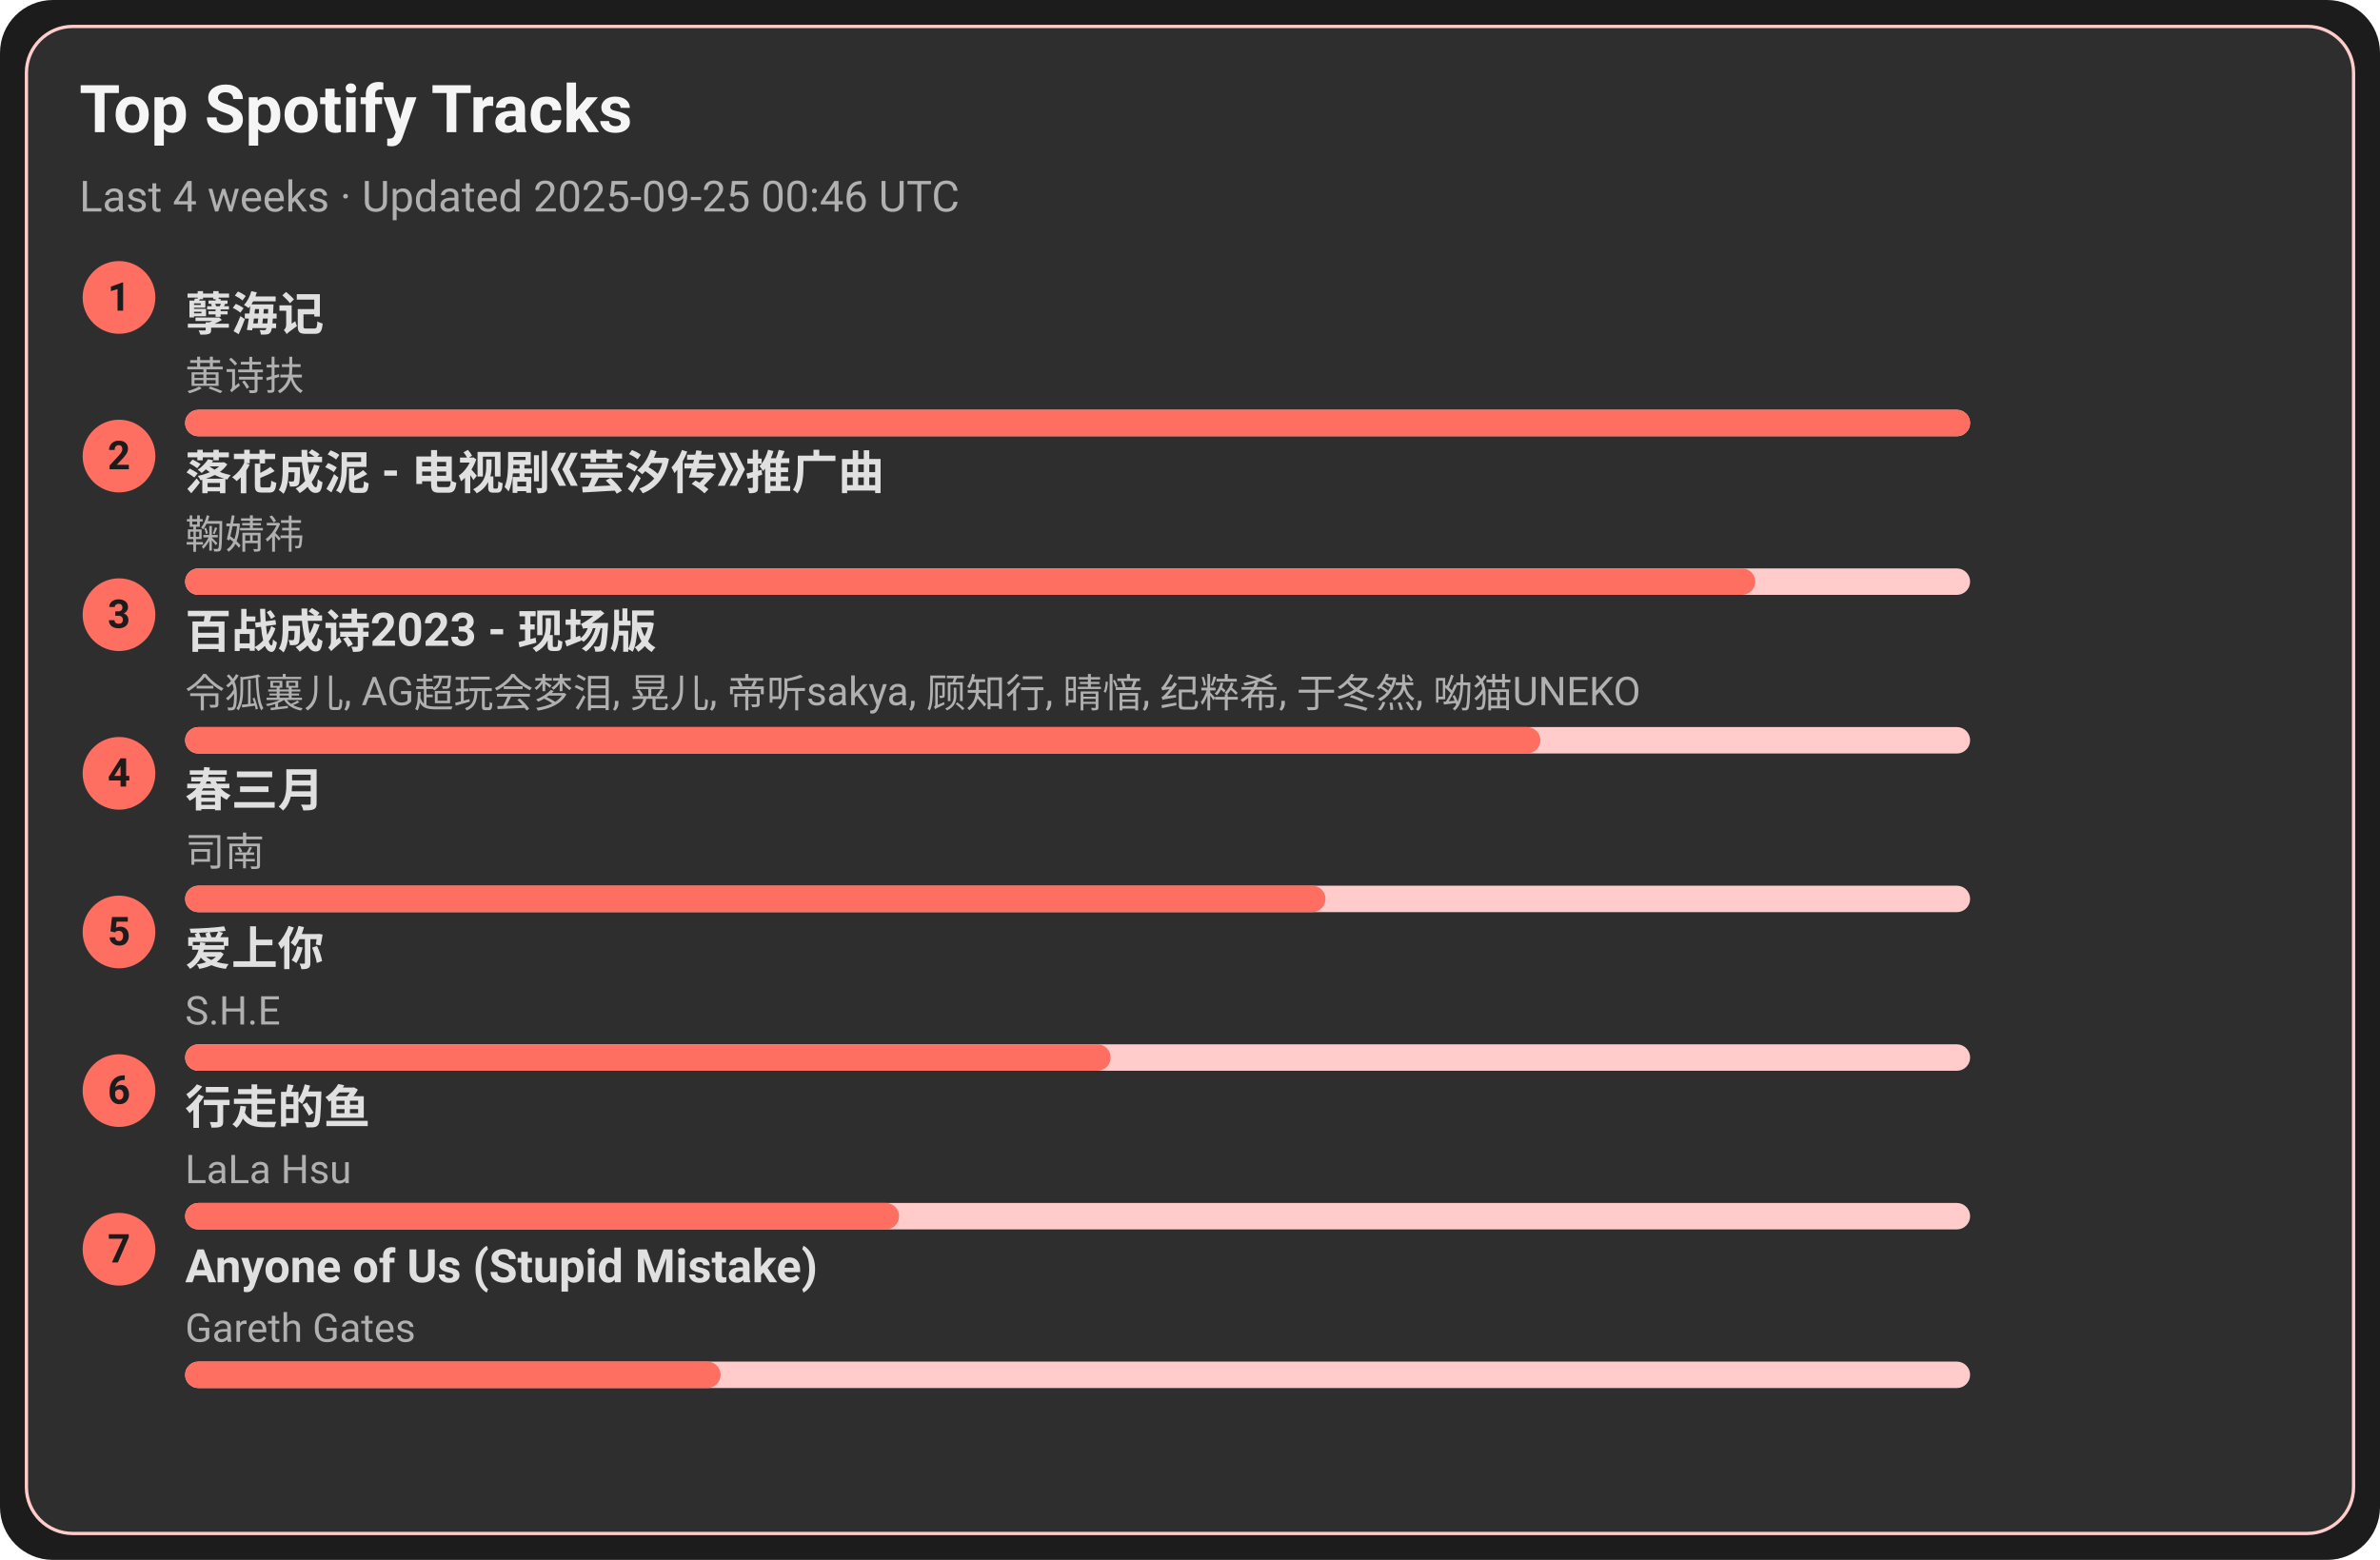
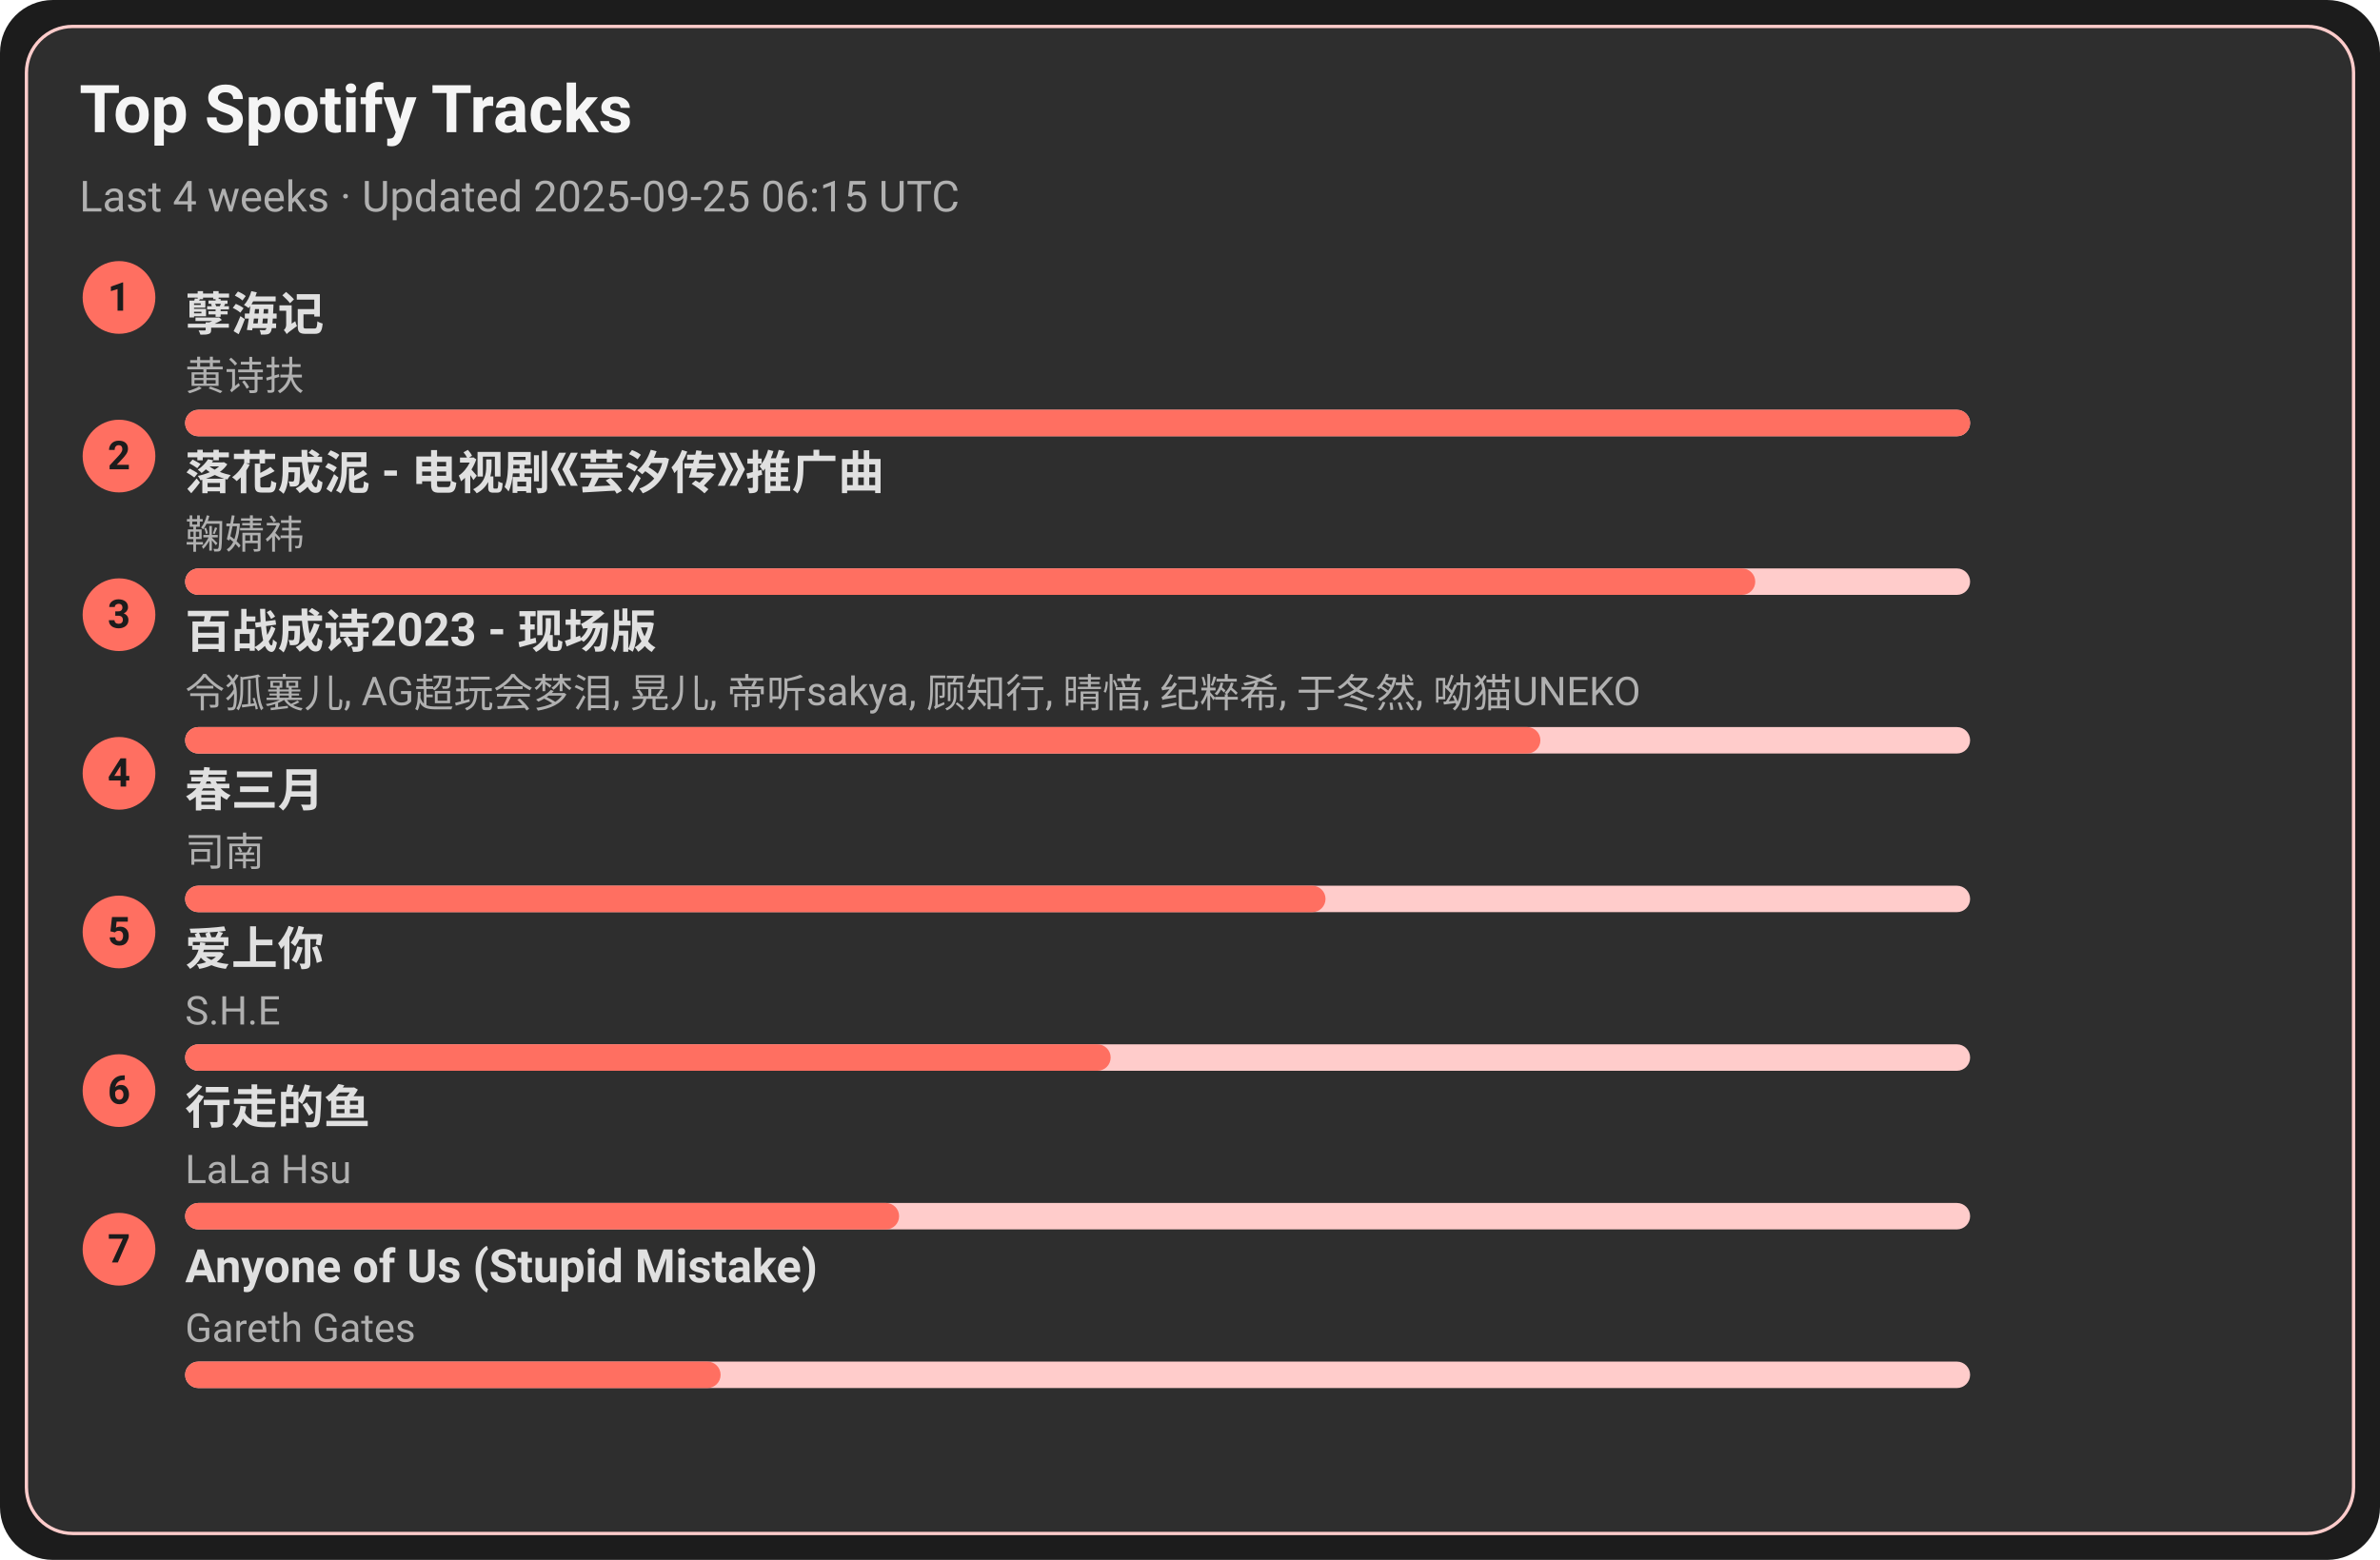
<svg xmlns="http://www.w3.org/2000/svg" width="720" height="472" viewBox="0 0 720 472">
  <style>text{font-family:-apple-system,BlinkMacSystemFont,Segoe UI,Roboto,Ubuntu,Helvetica Neue,Arial,Noto Sans,sans-serif}</style>
  <rect width="720" height="472" rx="16" fill="#1c1c1c" />
  <rect x="8" y="8" width="704" height="456" rx="14" fill="#2e2e2e" stroke="#ffcccb" />
  <text x="24" y="40" font-size="20" fill="#f5f5f5" font-weight="600">Top Spotify Tracks</text>
-   <text x="24" y="64" font-size="13" fill="#b0b0b0">Last 4 weeks · Updated 2025-09-25 00:46 UTC</text>
+   <text x="24" y="64" font-size="13" fill="#b0b0b0">Last 4 weeks · Updated 2025-09-25 06:15 UTC</text>
  <circle cx="36" cy="90" r="11" fill="#ff6f61" />
  <text x="36" y="94" text-anchor="middle" font-size="12" fill="#1c1c1c" font-weight="700">1</text>
  <a href="https://open.spotify.com/track/3eIovUMhirNN6btJbpzNqD" target="_blank" rel="noopener noreferrer">
    <text x="56" y="100" font-size="14" fill="#e0e0e0" font-weight="600">孽海记</text>
  </a>
  <text x="56" y="118" font-size="12" fill="#b0b0b0">黄诗扶</text>
  <rect x="56" y="124" width="540" height="8" rx="4" fill="#ffcccb" />
  <rect x="56" y="124" width="540" height="8" rx="4" fill="#ff6f61" />
  <circle cx="36" cy="138" r="11" fill="#ff6f61" />
  <text x="36" y="142" text-anchor="middle" font-size="12" fill="#1c1c1c" font-weight="700">2</text>
  <a href="https://open.spotify.com/track/3kOZsJz3crGIWWHeoCNa0O" target="_blank" rel="noopener noreferrer">
    <text x="56" y="148" font-size="14" fill="#e0e0e0" font-weight="600">落花成泥 - 电视剧《芸汐传》推广曲</text>
  </a>
  <text x="56" y="166" font-size="12" fill="#b0b0b0">鞠婧祎</text>
  <rect x="56" y="172" width="540" height="8" rx="4" fill="#ffcccb" />
  <rect x="56" y="172" width="475" height="8" rx="4" fill="#ff6f61" />
  <circle cx="36" cy="186" r="11" fill="#ff6f61" />
  <text x="36" y="190" text-anchor="middle" font-size="12" fill="#1c1c1c" font-weight="700">3</text>
  <a href="https://open.spotify.com/track/2gttnS8fWnDwziLFt2TLEi" target="_blank" rel="noopener noreferrer">
    <text x="56" y="196" font-size="14" fill="#e0e0e0" font-weight="600">百战成诗2023 - 现场版</text>
  </a>
  <text x="56" y="214" font-size="12" fill="#b0b0b0">令狐襄儿, AG超玩会梦泪, 晃儿, 帝听sakya, 顾知行, 晴愔, 纪粹希, 于冬然, 呦猫UNEKO</text>
  <rect x="56" y="220" width="540" height="8" rx="4" fill="#ffcccb" />
  <rect x="56" y="220" width="410" height="8" rx="4" fill="#ff6f61" />
  <circle cx="36" cy="234" r="11" fill="#ff6f61" />
  <text x="36" y="238" text-anchor="middle" font-size="12" fill="#1c1c1c" font-weight="700">4</text>
  <a href="https://open.spotify.com/track/5A9BOP4WTk2UayDlMb8w98" target="_blank" rel="noopener noreferrer">
    <text x="56" y="244" font-size="14" fill="#e0e0e0" font-weight="600">春三月</text>
  </a>
  <text x="56" y="262" font-size="12" fill="#b0b0b0">司南</text>
  <rect x="56" y="268" width="540" height="8" rx="4" fill="#ffcccb" />
  <rect x="56" y="268" width="345" height="8" rx="4" fill="#ff6f61" />
  <circle cx="36" cy="282" r="11" fill="#ff6f61" />
  <text x="36" y="286" text-anchor="middle" font-size="12" fill="#1c1c1c" font-weight="700">5</text>
  <a href="https://open.spotify.com/track/4hcNpo1rtbzyNswsM5byTf" target="_blank" rel="noopener noreferrer">
    <text x="56" y="292" font-size="14" fill="#e0e0e0" font-weight="600">爱上你</text>
  </a>
  <text x="56" y="310" font-size="12" fill="#b0b0b0">S.H.E</text>
  <rect x="56" y="316" width="540" height="8" rx="4" fill="#ffcccb" />
  <rect x="56" y="316" width="280" height="8" rx="4" fill="#ff6f61" />
  <circle cx="36" cy="330" r="11" fill="#ff6f61" />
  <text x="36" y="334" text-anchor="middle" font-size="12" fill="#1c1c1c" font-weight="700">6</text>
  <a href="https://open.spotify.com/track/5tGyQ1cWTaHBfZSHWr8AZb" target="_blank" rel="noopener noreferrer">
    <text x="56" y="340" font-size="14" fill="#e0e0e0" font-weight="600">行走的鱼</text>
  </a>
  <text x="56" y="358" font-size="12" fill="#b0b0b0">LaLa Hsu</text>
  <rect x="56" y="364" width="540" height="8" rx="4" fill="#ffcccb" />
  <rect x="56" y="364" width="216" height="8" rx="4" fill="#ff6f61" />
  <circle cx="36" cy="378" r="11" fill="#ff6f61" />
  <text x="36" y="382" text-anchor="middle" font-size="12" fill="#1c1c1c" font-weight="700">7</text>
  <a href="https://open.spotify.com/track/7KZo8AI9F3Vnn3FXEYBL9f" target="_blank" rel="noopener noreferrer">
    <text x="56" y="388" font-size="14" fill="#e0e0e0" font-weight="600">Anyone of Us (Stupid Mistake)</text>
  </a>
  <text x="56" y="406" font-size="12" fill="#b0b0b0">Gareth Gates</text>
  <rect x="56" y="412" width="540" height="8" rx="4" fill="#ffcccb" />
  <rect x="56" y="412" width="162" height="8" rx="4" fill="#ff6f61" />
</svg>
